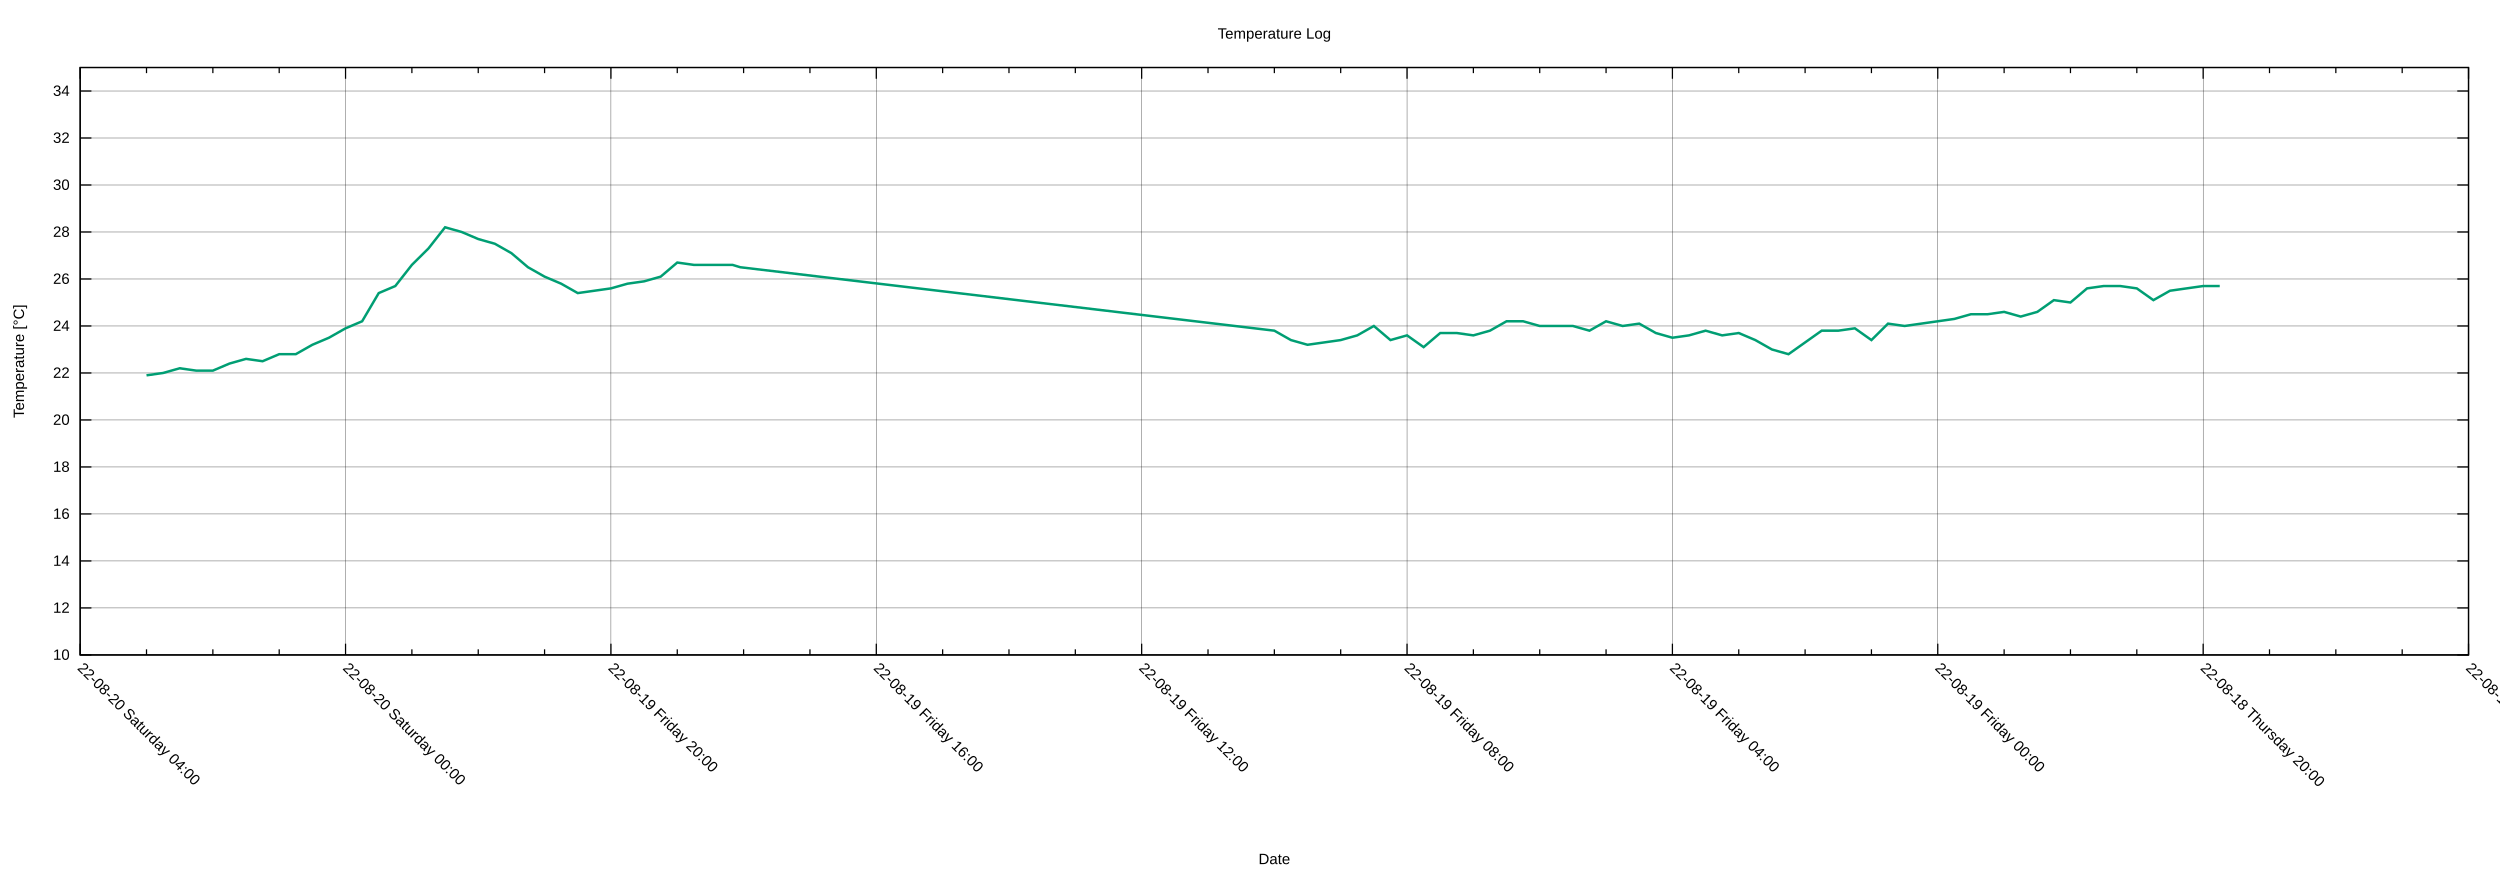
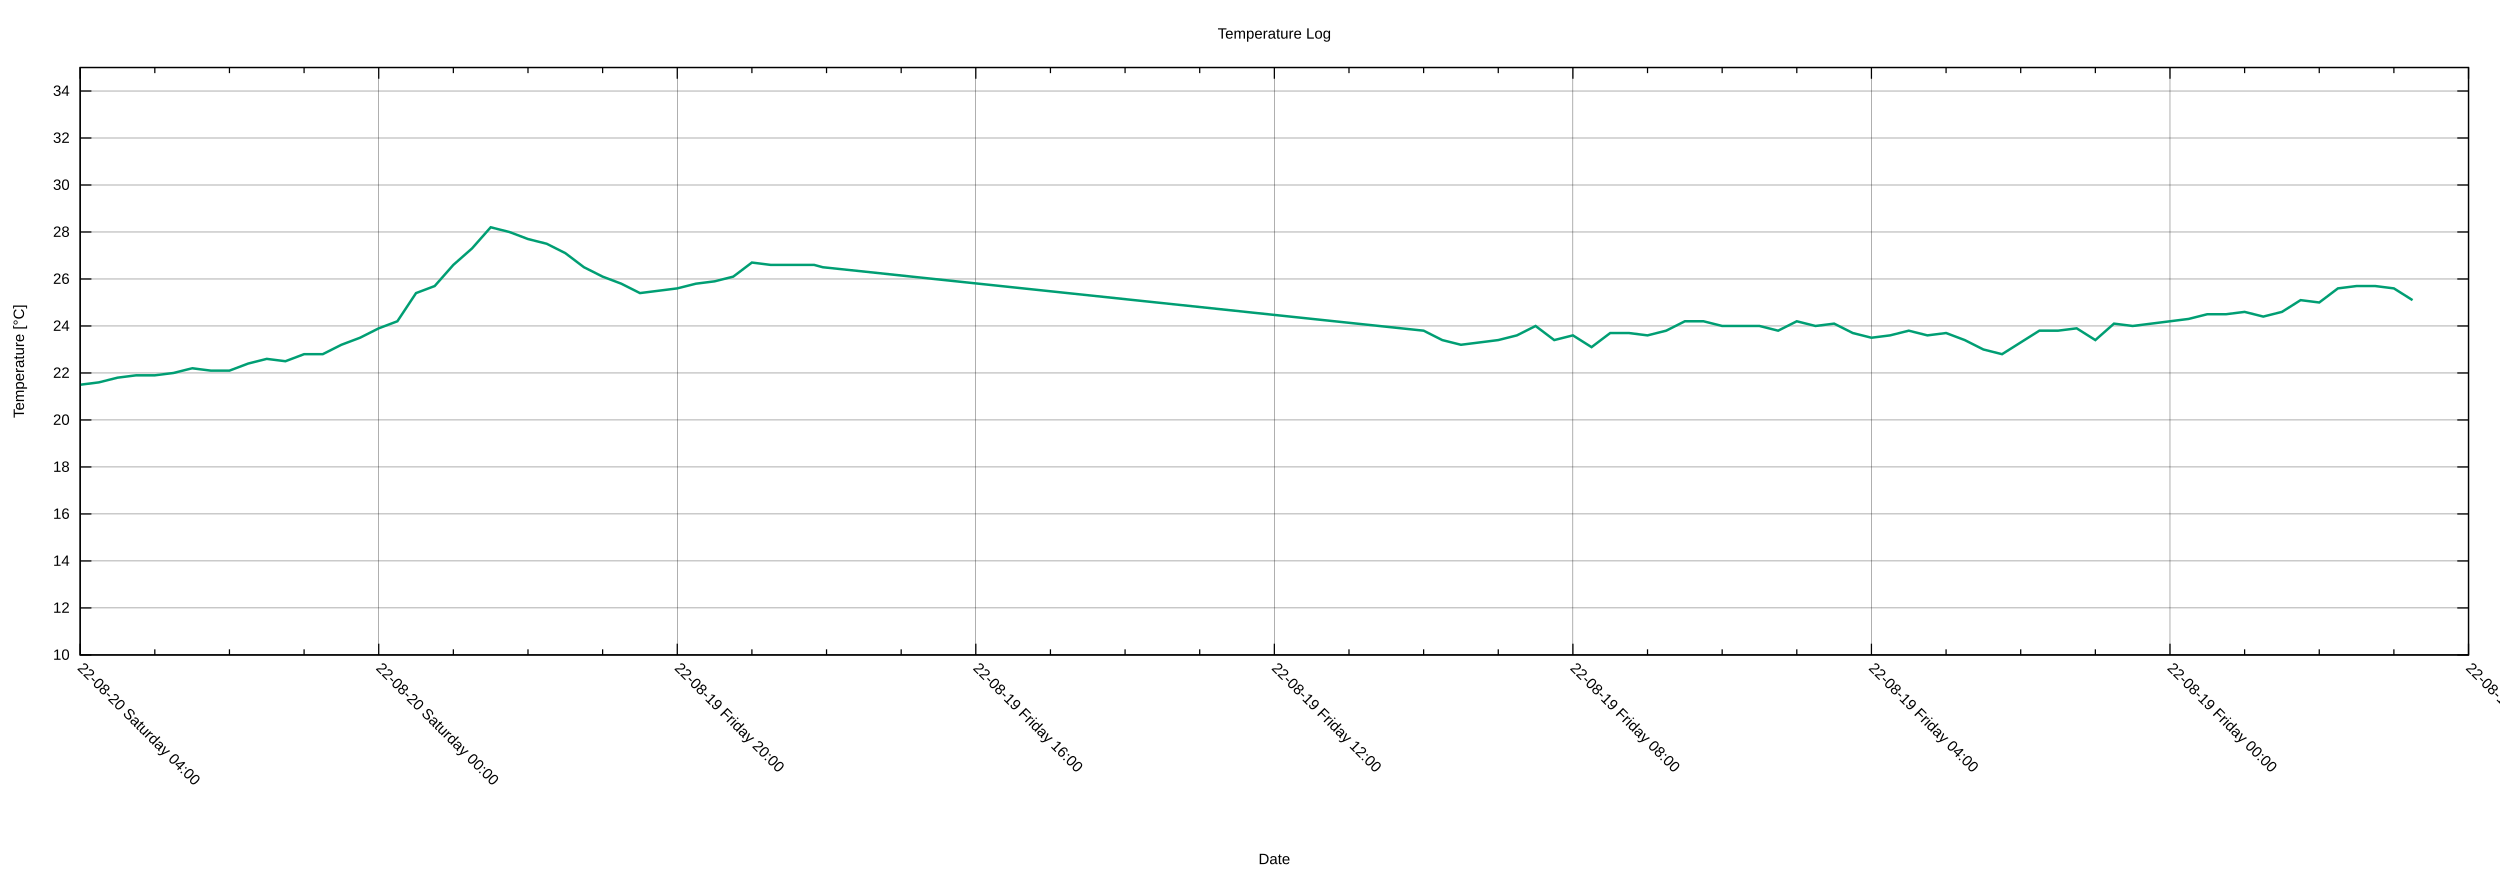
<svg xmlns="http://www.w3.org/2000/svg" xmlns:xlink="http://www.w3.org/1999/xlink" width="2000" height="700" viewBox="0 0 2000 700">
  <g id="gnuplot_canvas">
    <rect x="0" y="0" width="2000" height="700" fill="none" />
    <defs>
      <circle id="gpDot" r="0.5" stroke-width="0.5" stroke="currentColor" />
      <path id="gpPt0" stroke-width="0.222" stroke="currentColor" d="M-1,0 h2 M0,-1 v2" />
      <path id="gpPt1" stroke-width="0.222" stroke="currentColor" d="M-1,-1 L1,1 M1,-1 L-1,1" />
      <path id="gpPt2" stroke-width="0.222" stroke="currentColor" d="M-1,0 L1,0 M0,-1 L0,1 M-1,-1 L1,1 M-1,1 L1,-1" />
      <rect id="gpPt3" stroke-width="0.222" stroke="currentColor" x="-1" y="-1" width="2" height="2" />
      <rect id="gpPt4" stroke-width="0.222" stroke="currentColor" fill="currentColor" x="-1" y="-1" width="2" height="2" />
      <circle id="gpPt5" stroke-width="0.222" stroke="currentColor" cx="0" cy="0" r="1" />
      <use xlink:href="#gpPt5" id="gpPt6" fill="currentColor" stroke="none" />
      <path id="gpPt7" stroke-width="0.222" stroke="currentColor" d="M0,-1.33 L-1.33,0.67 L1.33,0.67 z" />
      <use xlink:href="#gpPt7" id="gpPt8" fill="currentColor" stroke="none" />
      <use xlink:href="#gpPt7" id="gpPt9" stroke="currentColor" transform="rotate(180)" />
      <use xlink:href="#gpPt9" id="gpPt10" fill="currentColor" stroke="none" />
      <use xlink:href="#gpPt3" id="gpPt11" stroke="currentColor" transform="rotate(45)" />
      <use xlink:href="#gpPt11" id="gpPt12" fill="currentColor" stroke="none" />
      <path id="gpPt13" stroke-width="0.222" stroke="currentColor" d="M0,1.330 L1.265,0.411 L0.782,-1.067 L-0.782,-1.076 L-1.265,0.411 z" />
      <use xlink:href="#gpPt13" id="gpPt14" fill="currentColor" stroke="none" />
      <filter id="textbox" filterUnits="objectBoundingBox" x="0" y="0" height="1" width="1">
        <feFlood flood-color="white" flood-opacity="1" result="bgnd" />
        <feComposite in="SourceGraphic" in2="bgnd" operator="atop" />
      </filter>
      <filter id="greybox" filterUnits="objectBoundingBox" x="0" y="0" height="1" width="1">
        <feFlood flood-color="lightgrey" flood-opacity="1" result="grey" />
        <feComposite in="SourceGraphic" in2="grey" operator="atop" />
      </filter>
    </defs>
    <g fill="none" color="white" stroke="currentColor" stroke-width="1.00" stroke-linecap="butt" stroke-linejoin="miter">
</g>
    <g fill="none" color="black" stroke="currentColor" stroke-width="1.00" stroke-linecap="butt" stroke-linejoin="miter">
</g>
    <g fill="none" color="black" stroke="black" stroke-width="0.25" stroke-linecap="butt" stroke-linejoin="miter">
</g>
    <g fill="none" color="black" stroke="currentColor" stroke-width="0.25" stroke-linecap="butt" stroke-linejoin="miter">
      <path stroke="black" class="gridline" d="M64.14,523.95 L1974.82,523.95  " />
    </g>
    <g fill="none" color="black" stroke="black" stroke-width="1.00" stroke-linecap="butt" stroke-linejoin="miter">
</g>
    <g fill="none" color="black" stroke="currentColor" stroke-width="1.00" stroke-linecap="butt" stroke-linejoin="miter">
      <path stroke="black" d="M64.14,523.95 L73.14,523.95 M1974.82,523.95 L1965.82,523.95  " />
      <g transform="translate(55.75,527.85)" stroke="none" fill="black" font-family="Arial" font-size="12.00" text-anchor="end">
        <text>
          <tspan font-family="Arial"> 10</tspan>
        </text>
      </g>
    </g>
    <g fill="none" color="black" stroke="currentColor" stroke-width="1.00" stroke-linecap="butt" stroke-linejoin="miter">
</g>
    <g fill="none" color="black" stroke="black" stroke-width="0.25" stroke-linecap="butt" stroke-linejoin="miter">
</g>
    <g fill="none" color="black" stroke="currentColor" stroke-width="0.25" stroke-linecap="butt" stroke-linejoin="miter">
      <path stroke="black" class="gridline" d="M64.14,486.35 L1974.82,486.35  " />
    </g>
    <g fill="none" color="black" stroke="black" stroke-width="1.00" stroke-linecap="butt" stroke-linejoin="miter">
</g>
    <g fill="none" color="black" stroke="currentColor" stroke-width="1.00" stroke-linecap="butt" stroke-linejoin="miter">
      <path stroke="black" d="M64.14,486.35 L73.14,486.35 M1974.82,486.35 L1965.82,486.35  " />
      <g transform="translate(55.75,490.25)" stroke="none" fill="black" font-family="Arial" font-size="12.00" text-anchor="end">
        <text>
          <tspan font-family="Arial"> 12</tspan>
        </text>
      </g>
    </g>
    <g fill="none" color="black" stroke="currentColor" stroke-width="1.00" stroke-linecap="butt" stroke-linejoin="miter">
</g>
    <g fill="none" color="black" stroke="black" stroke-width="0.25" stroke-linecap="butt" stroke-linejoin="miter">
</g>
    <g fill="none" color="black" stroke="currentColor" stroke-width="0.25" stroke-linecap="butt" stroke-linejoin="miter">
      <path stroke="black" class="gridline" d="M64.14,448.76 L1974.82,448.76  " />
    </g>
    <g fill="none" color="black" stroke="black" stroke-width="1.00" stroke-linecap="butt" stroke-linejoin="miter">
</g>
    <g fill="none" color="black" stroke="currentColor" stroke-width="1.00" stroke-linecap="butt" stroke-linejoin="miter">
      <path stroke="black" d="M64.14,448.76 L73.14,448.76 M1974.82,448.76 L1965.82,448.76  " />
      <g transform="translate(55.75,452.66)" stroke="none" fill="black" font-family="Arial" font-size="12.00" text-anchor="end">
        <text>
          <tspan font-family="Arial"> 14</tspan>
        </text>
      </g>
    </g>
    <g fill="none" color="black" stroke="currentColor" stroke-width="1.00" stroke-linecap="butt" stroke-linejoin="miter">
</g>
    <g fill="none" color="black" stroke="black" stroke-width="0.25" stroke-linecap="butt" stroke-linejoin="miter">
</g>
    <g fill="none" color="black" stroke="currentColor" stroke-width="0.25" stroke-linecap="butt" stroke-linejoin="miter">
      <path stroke="black" class="gridline" d="M64.14,411.16 L1974.82,411.16  " />
    </g>
    <g fill="none" color="black" stroke="black" stroke-width="1.00" stroke-linecap="butt" stroke-linejoin="miter">
</g>
    <g fill="none" color="black" stroke="currentColor" stroke-width="1.00" stroke-linecap="butt" stroke-linejoin="miter">
      <path stroke="black" d="M64.14,411.16 L73.14,411.16 M1974.82,411.16 L1965.82,411.16  " />
      <g transform="translate(55.75,415.06)" stroke="none" fill="black" font-family="Arial" font-size="12.00" text-anchor="end">
        <text>
          <tspan font-family="Arial"> 16</tspan>
        </text>
      </g>
    </g>
    <g fill="none" color="black" stroke="currentColor" stroke-width="1.00" stroke-linecap="butt" stroke-linejoin="miter">
</g>
    <g fill="none" color="black" stroke="black" stroke-width="0.25" stroke-linecap="butt" stroke-linejoin="miter">
</g>
    <g fill="none" color="black" stroke="currentColor" stroke-width="0.25" stroke-linecap="butt" stroke-linejoin="miter">
      <path stroke="black" class="gridline" d="M64.14,373.57 L1974.82,373.57  " />
    </g>
    <g fill="none" color="black" stroke="black" stroke-width="1.00" stroke-linecap="butt" stroke-linejoin="miter">
</g>
    <g fill="none" color="black" stroke="currentColor" stroke-width="1.00" stroke-linecap="butt" stroke-linejoin="miter">
      <path stroke="black" d="M64.14,373.57 L73.14,373.57 M1974.82,373.57 L1965.82,373.57  " />
      <g transform="translate(55.75,377.47)" stroke="none" fill="black" font-family="Arial" font-size="12.00" text-anchor="end">
        <text>
          <tspan font-family="Arial"> 18</tspan>
        </text>
      </g>
    </g>
    <g fill="none" color="black" stroke="currentColor" stroke-width="1.00" stroke-linecap="butt" stroke-linejoin="miter">
</g>
    <g fill="none" color="black" stroke="black" stroke-width="0.25" stroke-linecap="butt" stroke-linejoin="miter">
</g>
    <g fill="none" color="black" stroke="currentColor" stroke-width="0.25" stroke-linecap="butt" stroke-linejoin="miter">
      <path stroke="black" class="gridline" d="M64.14,335.97 L1974.82,335.97  " />
    </g>
    <g fill="none" color="black" stroke="black" stroke-width="1.00" stroke-linecap="butt" stroke-linejoin="miter">
</g>
    <g fill="none" color="black" stroke="currentColor" stroke-width="1.00" stroke-linecap="butt" stroke-linejoin="miter">
      <path stroke="black" d="M64.14,335.97 L73.14,335.97 M1974.82,335.97 L1965.82,335.97  " />
      <g transform="translate(55.75,339.87)" stroke="none" fill="black" font-family="Arial" font-size="12.00" text-anchor="end">
        <text>
          <tspan font-family="Arial"> 20</tspan>
        </text>
      </g>
    </g>
    <g fill="none" color="black" stroke="currentColor" stroke-width="1.00" stroke-linecap="butt" stroke-linejoin="miter">
</g>
    <g fill="none" color="black" stroke="black" stroke-width="0.25" stroke-linecap="butt" stroke-linejoin="miter">
</g>
    <g fill="none" color="black" stroke="currentColor" stroke-width="0.25" stroke-linecap="butt" stroke-linejoin="miter">
      <path stroke="black" class="gridline" d="M64.14,298.38 L1974.82,298.38  " />
    </g>
    <g fill="none" color="black" stroke="black" stroke-width="1.00" stroke-linecap="butt" stroke-linejoin="miter">
</g>
    <g fill="none" color="black" stroke="currentColor" stroke-width="1.00" stroke-linecap="butt" stroke-linejoin="miter">
      <path stroke="black" d="M64.14,298.38 L73.14,298.38 M1974.82,298.38 L1965.82,298.38  " />
      <g transform="translate(55.75,302.28)" stroke="none" fill="black" font-family="Arial" font-size="12.00" text-anchor="end">
        <text>
          <tspan font-family="Arial"> 22</tspan>
        </text>
      </g>
    </g>
    <g fill="none" color="black" stroke="currentColor" stroke-width="1.00" stroke-linecap="butt" stroke-linejoin="miter">
</g>
    <g fill="none" color="black" stroke="black" stroke-width="0.25" stroke-linecap="butt" stroke-linejoin="miter">
</g>
    <g fill="none" color="black" stroke="currentColor" stroke-width="0.25" stroke-linecap="butt" stroke-linejoin="miter">
      <path stroke="black" class="gridline" d="M64.14,260.78 L1974.82,260.78  " />
    </g>
    <g fill="none" color="black" stroke="black" stroke-width="1.00" stroke-linecap="butt" stroke-linejoin="miter">
</g>
    <g fill="none" color="black" stroke="currentColor" stroke-width="1.00" stroke-linecap="butt" stroke-linejoin="miter">
      <path stroke="black" d="M64.14,260.78 L73.14,260.78 M1974.82,260.78 L1965.82,260.78  " />
      <g transform="translate(55.75,264.68)" stroke="none" fill="black" font-family="Arial" font-size="12.00" text-anchor="end">
        <text>
          <tspan font-family="Arial"> 24</tspan>
        </text>
      </g>
    </g>
    <g fill="none" color="black" stroke="currentColor" stroke-width="1.00" stroke-linecap="butt" stroke-linejoin="miter">
</g>
    <g fill="none" color="black" stroke="black" stroke-width="0.25" stroke-linecap="butt" stroke-linejoin="miter">
</g>
    <g fill="none" color="black" stroke="currentColor" stroke-width="0.25" stroke-linecap="butt" stroke-linejoin="miter">
      <path stroke="black" class="gridline" d="M64.14,223.19 L1974.82,223.19  " />
    </g>
    <g fill="none" color="black" stroke="black" stroke-width="1.00" stroke-linecap="butt" stroke-linejoin="miter">
</g>
    <g fill="none" color="black" stroke="currentColor" stroke-width="1.00" stroke-linecap="butt" stroke-linejoin="miter">
      <path stroke="black" d="M64.14,223.19 L73.14,223.19 M1974.82,223.19 L1965.82,223.19  " />
      <g transform="translate(55.75,227.09)" stroke="none" fill="black" font-family="Arial" font-size="12.00" text-anchor="end">
        <text>
          <tspan font-family="Arial"> 26</tspan>
        </text>
      </g>
    </g>
    <g fill="none" color="black" stroke="currentColor" stroke-width="1.00" stroke-linecap="butt" stroke-linejoin="miter">
</g>
    <g fill="none" color="black" stroke="black" stroke-width="0.25" stroke-linecap="butt" stroke-linejoin="miter">
</g>
    <g fill="none" color="black" stroke="currentColor" stroke-width="0.25" stroke-linecap="butt" stroke-linejoin="miter">
      <path stroke="black" class="gridline" d="M64.14,185.59 L1974.82,185.59  " />
    </g>
    <g fill="none" color="black" stroke="black" stroke-width="1.00" stroke-linecap="butt" stroke-linejoin="miter">
</g>
    <g fill="none" color="black" stroke="currentColor" stroke-width="1.00" stroke-linecap="butt" stroke-linejoin="miter">
      <path stroke="black" d="M64.14,185.59 L73.14,185.59 M1974.82,185.59 L1965.82,185.59  " />
      <g transform="translate(55.75,189.49)" stroke="none" fill="black" font-family="Arial" font-size="12.00" text-anchor="end">
        <text>
          <tspan font-family="Arial"> 28</tspan>
        </text>
      </g>
    </g>
    <g fill="none" color="black" stroke="currentColor" stroke-width="1.00" stroke-linecap="butt" stroke-linejoin="miter">
</g>
    <g fill="none" color="black" stroke="black" stroke-width="0.25" stroke-linecap="butt" stroke-linejoin="miter">
</g>
    <g fill="none" color="black" stroke="currentColor" stroke-width="0.25" stroke-linecap="butt" stroke-linejoin="miter">
      <path stroke="black" class="gridline" d="M64.14,148.00 L1974.82,148.00  " />
    </g>
    <g fill="none" color="black" stroke="black" stroke-width="1.00" stroke-linecap="butt" stroke-linejoin="miter">
</g>
    <g fill="none" color="black" stroke="currentColor" stroke-width="1.00" stroke-linecap="butt" stroke-linejoin="miter">
      <path stroke="black" d="M64.14,148.00 L73.14,148.00 M1974.82,148.00 L1965.82,148.00  " />
      <g transform="translate(55.75,151.90)" stroke="none" fill="black" font-family="Arial" font-size="12.00" text-anchor="end">
        <text>
          <tspan font-family="Arial"> 30</tspan>
        </text>
      </g>
    </g>
    <g fill="none" color="black" stroke="currentColor" stroke-width="1.00" stroke-linecap="butt" stroke-linejoin="miter">
</g>
    <g fill="none" color="black" stroke="black" stroke-width="0.25" stroke-linecap="butt" stroke-linejoin="miter">
</g>
    <g fill="none" color="black" stroke="currentColor" stroke-width="0.25" stroke-linecap="butt" stroke-linejoin="miter">
      <path stroke="black" class="gridline" d="M64.14,110.40 L1974.82,110.40  " />
    </g>
    <g fill="none" color="black" stroke="black" stroke-width="1.00" stroke-linecap="butt" stroke-linejoin="miter">
</g>
    <g fill="none" color="black" stroke="currentColor" stroke-width="1.00" stroke-linecap="butt" stroke-linejoin="miter">
      <path stroke="black" d="M64.14,110.40 L73.14,110.40 M1974.82,110.40 L1965.82,110.40  " />
      <g transform="translate(55.75,114.30)" stroke="none" fill="black" font-family="Arial" font-size="12.00" text-anchor="end">
        <text>
          <tspan font-family="Arial"> 32</tspan>
        </text>
      </g>
    </g>
    <g fill="none" color="black" stroke="currentColor" stroke-width="1.00" stroke-linecap="butt" stroke-linejoin="miter">
</g>
    <g fill="none" color="black" stroke="black" stroke-width="0.25" stroke-linecap="butt" stroke-linejoin="miter">
</g>
    <g fill="none" color="black" stroke="currentColor" stroke-width="0.25" stroke-linecap="butt" stroke-linejoin="miter">
      <path stroke="black" class="gridline" d="M64.14,72.81 L1974.82,72.81  " />
    </g>
    <g fill="none" color="black" stroke="black" stroke-width="1.00" stroke-linecap="butt" stroke-linejoin="miter">
</g>
    <g fill="none" color="black" stroke="currentColor" stroke-width="1.00" stroke-linecap="butt" stroke-linejoin="miter">
      <path stroke="black" d="M64.14,72.81 L73.14,72.81 M1974.82,72.81 L1965.82,72.81  " />
      <g transform="translate(55.75,76.71)" stroke="none" fill="black" font-family="Arial" font-size="12.00" text-anchor="end">
        <text>
          <tspan font-family="Arial"> 34</tspan>
        </text>
      </g>
    </g>
    <g fill="none" color="black" stroke="currentColor" stroke-width="1.00" stroke-linecap="butt" stroke-linejoin="miter">
</g>
    <g fill="none" color="black" stroke="black" stroke-width="0.25" stroke-linecap="butt" stroke-linejoin="miter">
</g>
    <g fill="none" color="black" stroke="currentColor" stroke-width="0.25" stroke-linecap="butt" stroke-linejoin="miter">
      <path stroke="black" class="gridline" d="M1974.82,523.95 L1974.82,54.01  " />
    </g>
    <g fill="none" color="black" stroke="black" stroke-width="1.00" stroke-linecap="butt" stroke-linejoin="miter">
</g>
    <g fill="none" color="black" stroke="currentColor" stroke-width="1.00" stroke-linecap="butt" stroke-linejoin="miter">
      <path stroke="black" d="M1974.82,523.95 L1974.82,514.95 M1974.82,54.01 L1974.82,63.01  " />
      <g transform="translate(1972.06,535.10) rotate(45)" stroke="none" fill="black" font-family="Arial" font-size="12.00" text-anchor="start">
        <text>
-           <tspan font-family="Arial">22-08-18 Thursday 16:00</tspan>
-         </text>
-       </g>
-     </g>
-     <g fill="none" color="black" stroke="currentColor" stroke-width="1.00" stroke-linecap="butt" stroke-linejoin="miter">
-       <path stroke="black" d="M1921.75,523.95 L1921.75,519.45 M1921.75,54.01 L1921.75,58.51 M1868.67,523.95 L1868.67,519.45 M1868.67,54.01 L1868.67,58.51   M1815.60,523.95 L1815.60,519.45 M1815.60,54.01 L1815.60,58.51  " />
-     </g>
-     <g fill="none" color="black" stroke="black" stroke-width="0.25" stroke-linecap="butt" stroke-linejoin="miter">
- </g>
-     <g fill="none" color="black" stroke="currentColor" stroke-width="0.25" stroke-linecap="butt" stroke-linejoin="miter">
-       <path stroke="black" class="gridline" d="M1762.52,523.95 L1762.52,54.01  " />
-     </g>
-     <g fill="none" color="black" stroke="black" stroke-width="1.00" stroke-linecap="butt" stroke-linejoin="miter">
- </g>
-     <g fill="none" color="black" stroke="currentColor" stroke-width="1.00" stroke-linecap="butt" stroke-linejoin="miter">
-       <path stroke="black" d="M1762.52,523.95 L1762.52,514.95 M1762.52,54.01 L1762.52,63.01  " />
-       <g transform="translate(1759.76,535.10) rotate(45)" stroke="none" fill="black" font-family="Arial" font-size="12.00" text-anchor="start">
-         <text>
          <tspan font-family="Arial">22-08-18 Thursday 20:00</tspan>
        </text>
      </g>
    </g>
    <g fill="none" color="black" stroke="currentColor" stroke-width="1.00" stroke-linecap="butt" stroke-linejoin="miter">
-       <path stroke="black" d="M1709.45,523.95 L1709.45,519.45 M1709.45,54.01 L1709.45,58.51 M1656.37,523.95 L1656.37,519.45 M1656.37,54.01 L1656.37,58.51   M1603.30,523.95 L1603.30,519.45 M1603.30,54.01 L1603.30,58.51  " />
-     </g>
-     <g fill="none" color="black" stroke="black" stroke-width="0.25" stroke-linecap="butt" stroke-linejoin="miter">
- </g>
-     <g fill="none" color="black" stroke="currentColor" stroke-width="0.25" stroke-linecap="butt" stroke-linejoin="miter">
-       <path stroke="black" class="gridline" d="M1550.22,523.95 L1550.22,54.01  " />
-     </g>
-     <g fill="none" color="black" stroke="black" stroke-width="1.00" stroke-linecap="butt" stroke-linejoin="miter">
- </g>
-     <g fill="none" color="black" stroke="currentColor" stroke-width="1.00" stroke-linecap="butt" stroke-linejoin="miter">
-       <path stroke="black" d="M1550.22,523.95 L1550.22,514.95 M1550.22,54.01 L1550.22,63.01  " />
-       <g transform="translate(1547.46,535.10) rotate(45)" stroke="none" fill="black" font-family="Arial" font-size="12.00" text-anchor="start">
+       <path stroke="black" d="M1915.11,523.95 L1915.11,519.45 M1915.11,54.01 L1915.11,58.51 M1855.40,523.95 L1855.40,519.45 M1855.40,54.01 L1855.40,58.51   M1795.69,523.95 L1795.69,519.45 M1795.69,54.01 L1795.69,58.51  " />
+     </g>
+     <g fill="none" color="black" stroke="black" stroke-width="0.25" stroke-linecap="butt" stroke-linejoin="miter">
+ </g>
+     <g fill="none" color="black" stroke="currentColor" stroke-width="0.25" stroke-linecap="butt" stroke-linejoin="miter">
+       <path stroke="black" class="gridline" d="M1735.99,523.95 L1735.99,54.01  " />
+     </g>
+     <g fill="none" color="black" stroke="black" stroke-width="1.00" stroke-linecap="butt" stroke-linejoin="miter">
+ </g>
+     <g fill="none" color="black" stroke="currentColor" stroke-width="1.00" stroke-linecap="butt" stroke-linejoin="miter">
+       <path stroke="black" d="M1735.99,523.95 L1735.99,514.95 M1735.99,54.01 L1735.99,63.01  " />
+       <g transform="translate(1733.23,535.10) rotate(45)" stroke="none" fill="black" font-family="Arial" font-size="12.00" text-anchor="start">
        <text>
          <tspan font-family="Arial">22-08-19 Friday 00:00</tspan>
        </text>
      </g>
    </g>
    <g fill="none" color="black" stroke="currentColor" stroke-width="1.00" stroke-linecap="butt" stroke-linejoin="miter">
-       <path stroke="black" d="M1497.15,523.95 L1497.15,519.45 M1497.15,54.01 L1497.15,58.51 M1444.08,523.95 L1444.08,519.45 M1444.08,54.01 L1444.08,58.51   M1391.00,523.95 L1391.00,519.45 M1391.00,54.01 L1391.00,58.51  " />
-     </g>
-     <g fill="none" color="black" stroke="black" stroke-width="0.25" stroke-linecap="butt" stroke-linejoin="miter">
- </g>
-     <g fill="none" color="black" stroke="currentColor" stroke-width="0.25" stroke-linecap="butt" stroke-linejoin="miter">
-       <path stroke="black" class="gridline" d="M1337.93,523.95 L1337.93,54.01  " />
-     </g>
-     <g fill="none" color="black" stroke="black" stroke-width="1.00" stroke-linecap="butt" stroke-linejoin="miter">
- </g>
-     <g fill="none" color="black" stroke="currentColor" stroke-width="1.00" stroke-linecap="butt" stroke-linejoin="miter">
-       <path stroke="black" d="M1337.93,523.95 L1337.93,514.95 M1337.93,54.01 L1337.93,63.01  " />
-       <g transform="translate(1335.17,535.10) rotate(45)" stroke="none" fill="black" font-family="Arial" font-size="12.00" text-anchor="start">
+       <path stroke="black" d="M1676.28,523.95 L1676.28,519.45 M1676.28,54.01 L1676.28,58.51 M1616.57,523.95 L1616.57,519.45 M1616.57,54.01 L1616.57,58.51   M1556.86,523.95 L1556.86,519.45 M1556.86,54.01 L1556.86,58.51  " />
+     </g>
+     <g fill="none" color="black" stroke="black" stroke-width="0.25" stroke-linecap="butt" stroke-linejoin="miter">
+ </g>
+     <g fill="none" color="black" stroke="currentColor" stroke-width="0.25" stroke-linecap="butt" stroke-linejoin="miter">
+       <path stroke="black" class="gridline" d="M1497.15,523.95 L1497.15,54.01  " />
+     </g>
+     <g fill="none" color="black" stroke="black" stroke-width="1.00" stroke-linecap="butt" stroke-linejoin="miter">
+ </g>
+     <g fill="none" color="black" stroke="currentColor" stroke-width="1.00" stroke-linecap="butt" stroke-linejoin="miter">
+       <path stroke="black" d="M1497.15,523.95 L1497.15,514.95 M1497.15,54.01 L1497.15,63.01  " />
+       <g transform="translate(1494.39,535.10) rotate(45)" stroke="none" fill="black" font-family="Arial" font-size="12.00" text-anchor="start">
        <text>
          <tspan font-family="Arial">22-08-19 Friday 04:00</tspan>
        </text>
      </g>
    </g>
    <g fill="none" color="black" stroke="currentColor" stroke-width="1.00" stroke-linecap="butt" stroke-linejoin="miter">
-       <path stroke="black" d="M1284.85,523.95 L1284.85,519.45 M1284.85,54.01 L1284.85,58.51 M1231.78,523.95 L1231.78,519.45 M1231.78,54.01 L1231.78,58.51   M1178.70,523.95 L1178.70,519.45 M1178.70,54.01 L1178.70,58.51  " />
-     </g>
-     <g fill="none" color="black" stroke="black" stroke-width="0.25" stroke-linecap="butt" stroke-linejoin="miter">
- </g>
-     <g fill="none" color="black" stroke="currentColor" stroke-width="0.25" stroke-linecap="butt" stroke-linejoin="miter">
-       <path stroke="black" class="gridline" d="M1125.63,523.95 L1125.63,54.01  " />
-     </g>
-     <g fill="none" color="black" stroke="black" stroke-width="1.00" stroke-linecap="butt" stroke-linejoin="miter">
- </g>
-     <g fill="none" color="black" stroke="currentColor" stroke-width="1.00" stroke-linecap="butt" stroke-linejoin="miter">
-       <path stroke="black" d="M1125.63,523.95 L1125.63,514.95 M1125.63,54.01 L1125.63,63.01  " />
-       <g transform="translate(1122.87,535.10) rotate(45)" stroke="none" fill="black" font-family="Arial" font-size="12.00" text-anchor="start">
+       <path stroke="black" d="M1437.44,523.95 L1437.44,519.45 M1437.44,54.01 L1437.44,58.51 M1377.73,523.95 L1377.73,519.45 M1377.73,54.01 L1377.73,58.51   M1318.02,523.95 L1318.02,519.45 M1318.02,54.01 L1318.02,58.51  " />
+     </g>
+     <g fill="none" color="black" stroke="black" stroke-width="0.25" stroke-linecap="butt" stroke-linejoin="miter">
+ </g>
+     <g fill="none" color="black" stroke="currentColor" stroke-width="0.25" stroke-linecap="butt" stroke-linejoin="miter">
+       <path stroke="black" class="gridline" d="M1258.32,523.95 L1258.32,54.01  " />
+     </g>
+     <g fill="none" color="black" stroke="black" stroke-width="1.00" stroke-linecap="butt" stroke-linejoin="miter">
+ </g>
+     <g fill="none" color="black" stroke="currentColor" stroke-width="1.00" stroke-linecap="butt" stroke-linejoin="miter">
+       <path stroke="black" d="M1258.32,523.95 L1258.32,514.95 M1258.32,54.01 L1258.32,63.01  " />
+       <g transform="translate(1255.56,535.10) rotate(45)" stroke="none" fill="black" font-family="Arial" font-size="12.00" text-anchor="start">
        <text>
          <tspan font-family="Arial">22-08-19 Friday 08:00</tspan>
        </text>
      </g>
    </g>
    <g fill="none" color="black" stroke="currentColor" stroke-width="1.00" stroke-linecap="butt" stroke-linejoin="miter">
-       <path stroke="black" d="M1072.55,523.95 L1072.55,519.45 M1072.55,54.01 L1072.55,58.51 M1019.48,523.95 L1019.48,519.45 M1019.48,54.01 L1019.48,58.51   M966.41,523.95 L966.41,519.45 M966.41,54.01 L966.41,58.51  " />
-     </g>
-     <g fill="none" color="black" stroke="black" stroke-width="0.25" stroke-linecap="butt" stroke-linejoin="miter">
- </g>
-     <g fill="none" color="black" stroke="currentColor" stroke-width="0.25" stroke-linecap="butt" stroke-linejoin="miter">
-       <path stroke="black" class="gridline" d="M913.33,523.95 L913.33,54.01  " />
-     </g>
-     <g fill="none" color="black" stroke="black" stroke-width="1.00" stroke-linecap="butt" stroke-linejoin="miter">
- </g>
-     <g fill="none" color="black" stroke="currentColor" stroke-width="1.00" stroke-linecap="butt" stroke-linejoin="miter">
-       <path stroke="black" d="M913.33,523.95 L913.33,514.95 M913.33,54.01 L913.33,63.01  " />
-       <g transform="translate(910.57,535.10) rotate(45)" stroke="none" fill="black" font-family="Arial" font-size="12.00" text-anchor="start">
+       <path stroke="black" d="M1198.61,523.95 L1198.61,519.45 M1198.61,54.01 L1198.61,58.51 M1138.90,523.95 L1138.90,519.45 M1138.90,54.01 L1138.90,58.51   M1079.19,523.95 L1079.19,519.45 M1079.19,54.01 L1079.19,58.51  " />
+     </g>
+     <g fill="none" color="black" stroke="black" stroke-width="0.25" stroke-linecap="butt" stroke-linejoin="miter">
+ </g>
+     <g fill="none" color="black" stroke="currentColor" stroke-width="0.25" stroke-linecap="butt" stroke-linejoin="miter">
+       <path stroke="black" class="gridline" d="M1019.48,523.95 L1019.48,54.01  " />
+     </g>
+     <g fill="none" color="black" stroke="black" stroke-width="1.00" stroke-linecap="butt" stroke-linejoin="miter">
+ </g>
+     <g fill="none" color="black" stroke="currentColor" stroke-width="1.00" stroke-linecap="butt" stroke-linejoin="miter">
+       <path stroke="black" d="M1019.48,523.95 L1019.48,514.95 M1019.48,54.01 L1019.48,63.01  " />
+       <g transform="translate(1016.72,535.10) rotate(45)" stroke="none" fill="black" font-family="Arial" font-size="12.00" text-anchor="start">
        <text>
          <tspan font-family="Arial">22-08-19 Friday 12:00</tspan>
        </text>
      </g>
    </g>
    <g fill="none" color="black" stroke="currentColor" stroke-width="1.00" stroke-linecap="butt" stroke-linejoin="miter">
-       <path stroke="black" d="M860.26,523.95 L860.26,519.45 M860.26,54.01 L860.26,58.51 M807.18,523.95 L807.18,519.45 M807.18,54.01 L807.18,58.51   M754.11,523.95 L754.11,519.45 M754.11,54.01 L754.11,58.51  " />
-     </g>
-     <g fill="none" color="black" stroke="black" stroke-width="0.25" stroke-linecap="butt" stroke-linejoin="miter">
- </g>
-     <g fill="none" color="black" stroke="currentColor" stroke-width="0.25" stroke-linecap="butt" stroke-linejoin="miter">
-       <path stroke="black" class="gridline" d="M701.03,523.95 L701.03,54.01  " />
-     </g>
-     <g fill="none" color="black" stroke="black" stroke-width="1.00" stroke-linecap="butt" stroke-linejoin="miter">
- </g>
-     <g fill="none" color="black" stroke="currentColor" stroke-width="1.00" stroke-linecap="butt" stroke-linejoin="miter">
-       <path stroke="black" d="M701.03,523.95 L701.03,514.95 M701.03,54.01 L701.03,63.01  " />
-       <g transform="translate(698.27,535.10) rotate(45)" stroke="none" fill="black" font-family="Arial" font-size="12.00" text-anchor="start">
+       <path stroke="black" d="M959.77,523.95 L959.77,519.45 M959.77,54.01 L959.77,58.51 M900.06,523.95 L900.06,519.45 M900.06,54.01 L900.06,58.51   M840.35,523.95 L840.35,519.45 M840.35,54.01 L840.35,58.51  " />
+     </g>
+     <g fill="none" color="black" stroke="black" stroke-width="0.25" stroke-linecap="butt" stroke-linejoin="miter">
+ </g>
+     <g fill="none" color="black" stroke="currentColor" stroke-width="0.25" stroke-linecap="butt" stroke-linejoin="miter">
+       <path stroke="black" class="gridline" d="M780.65,523.95 L780.65,54.01  " />
+     </g>
+     <g fill="none" color="black" stroke="black" stroke-width="1.00" stroke-linecap="butt" stroke-linejoin="miter">
+ </g>
+     <g fill="none" color="black" stroke="currentColor" stroke-width="1.00" stroke-linecap="butt" stroke-linejoin="miter">
+       <path stroke="black" d="M780.65,523.95 L780.65,514.95 M780.65,54.01 L780.65,63.01  " />
+       <g transform="translate(777.89,535.10) rotate(45)" stroke="none" fill="black" font-family="Arial" font-size="12.00" text-anchor="start">
        <text>
          <tspan font-family="Arial">22-08-19 Friday 16:00</tspan>
        </text>
      </g>
    </g>
    <g fill="none" color="black" stroke="currentColor" stroke-width="1.00" stroke-linecap="butt" stroke-linejoin="miter">
-       <path stroke="black" d="M647.96,523.95 L647.96,519.45 M647.96,54.01 L647.96,58.51 M594.88,523.95 L594.88,519.45 M594.88,54.01 L594.88,58.51   M541.81,523.95 L541.81,519.45 M541.81,54.01 L541.81,58.51  " />
-     </g>
-     <g fill="none" color="black" stroke="black" stroke-width="0.25" stroke-linecap="butt" stroke-linejoin="miter">
- </g>
-     <g fill="none" color="black" stroke="currentColor" stroke-width="0.25" stroke-linecap="butt" stroke-linejoin="miter">
-       <path stroke="black" class="gridline" d="M488.74,523.95 L488.74,54.01  " />
-     </g>
-     <g fill="none" color="black" stroke="black" stroke-width="1.00" stroke-linecap="butt" stroke-linejoin="miter">
- </g>
-     <g fill="none" color="black" stroke="currentColor" stroke-width="1.00" stroke-linecap="butt" stroke-linejoin="miter">
-       <path stroke="black" d="M488.74,523.95 L488.74,514.95 M488.74,54.01 L488.74,63.01  " />
-       <g transform="translate(485.98,535.10) rotate(45)" stroke="none" fill="black" font-family="Arial" font-size="12.00" text-anchor="start">
+       <path stroke="black" d="M720.94,523.95 L720.94,519.45 M720.94,54.01 L720.94,58.51 M661.23,523.95 L661.23,519.45 M661.23,54.01 L661.23,58.51   M601.52,523.95 L601.52,519.45 M601.52,54.01 L601.52,58.51  " />
+     </g>
+     <g fill="none" color="black" stroke="black" stroke-width="0.25" stroke-linecap="butt" stroke-linejoin="miter">
+ </g>
+     <g fill="none" color="black" stroke="currentColor" stroke-width="0.25" stroke-linecap="butt" stroke-linejoin="miter">
+       <path stroke="black" class="gridline" d="M541.81,523.95 L541.81,54.01  " />
+     </g>
+     <g fill="none" color="black" stroke="black" stroke-width="1.00" stroke-linecap="butt" stroke-linejoin="miter">
+ </g>
+     <g fill="none" color="black" stroke="currentColor" stroke-width="1.00" stroke-linecap="butt" stroke-linejoin="miter">
+       <path stroke="black" d="M541.81,523.95 L541.81,514.95 M541.81,54.01 L541.81,63.01  " />
+       <g transform="translate(539.05,535.10) rotate(45)" stroke="none" fill="black" font-family="Arial" font-size="12.00" text-anchor="start">
        <text>
          <tspan font-family="Arial">22-08-19 Friday 20:00</tspan>
        </text>
      </g>
    </g>
    <g fill="none" color="black" stroke="currentColor" stroke-width="1.00" stroke-linecap="butt" stroke-linejoin="miter">
-       <path stroke="black" d="M435.66,523.95 L435.66,519.45 M435.66,54.01 L435.66,58.51 M382.59,523.95 L382.59,519.45 M382.59,54.01 L382.59,58.51   M329.51,523.95 L329.51,519.45 M329.51,54.01 L329.51,58.51  " />
-     </g>
-     <g fill="none" color="black" stroke="black" stroke-width="0.25" stroke-linecap="butt" stroke-linejoin="miter">
- </g>
-     <g fill="none" color="black" stroke="currentColor" stroke-width="0.25" stroke-linecap="butt" stroke-linejoin="miter">
-       <path stroke="black" class="gridline" d="M276.44,523.95 L276.44,54.01  " />
-     </g>
-     <g fill="none" color="black" stroke="black" stroke-width="1.00" stroke-linecap="butt" stroke-linejoin="miter">
- </g>
-     <g fill="none" color="black" stroke="currentColor" stroke-width="1.00" stroke-linecap="butt" stroke-linejoin="miter">
-       <path stroke="black" d="M276.44,523.95 L276.44,514.95 M276.44,54.01 L276.44,63.01  " />
-       <g transform="translate(273.68,535.10) rotate(45)" stroke="none" fill="black" font-family="Arial" font-size="12.00" text-anchor="start">
+       <path stroke="black" d="M482.10,523.95 L482.10,519.45 M482.10,54.01 L482.10,58.51 M422.39,523.95 L422.39,519.45 M422.39,54.01 L422.39,58.51   M362.68,523.95 L362.68,519.45 M362.68,54.01 L362.68,58.51  " />
+     </g>
+     <g fill="none" color="black" stroke="black" stroke-width="0.25" stroke-linecap="butt" stroke-linejoin="miter">
+ </g>
+     <g fill="none" color="black" stroke="currentColor" stroke-width="0.25" stroke-linecap="butt" stroke-linejoin="miter">
+       <path stroke="black" class="gridline" d="M302.98,523.95 L302.98,54.01  " />
+     </g>
+     <g fill="none" color="black" stroke="black" stroke-width="1.00" stroke-linecap="butt" stroke-linejoin="miter">
+ </g>
+     <g fill="none" color="black" stroke="currentColor" stroke-width="1.00" stroke-linecap="butt" stroke-linejoin="miter">
+       <path stroke="black" d="M302.98,523.95 L302.98,514.95 M302.98,54.01 L302.98,63.01  " />
+       <g transform="translate(300.22,535.10) rotate(45)" stroke="none" fill="black" font-family="Arial" font-size="12.00" text-anchor="start">
        <text>
          <tspan font-family="Arial">22-08-20 Saturday 00:00</tspan>
        </text>
      </g>
    </g>
    <g fill="none" color="black" stroke="currentColor" stroke-width="1.00" stroke-linecap="butt" stroke-linejoin="miter">
-       <path stroke="black" d="M223.36,523.95 L223.36,519.45 M223.36,54.01 L223.36,58.51 M170.29,523.95 L170.29,519.45 M170.29,54.01 L170.29,58.51   M117.21,523.95 L117.21,519.45 M117.21,54.01 L117.21,58.51  " />
+       <path stroke="black" d="M243.27,523.95 L243.27,519.45 M243.27,54.01 L243.27,58.51 M183.56,523.95 L183.56,519.45 M183.56,54.01 L183.56,58.51   M123.85,523.95 L123.85,519.45 M123.85,54.01 L123.85,58.51  " />
    </g>
    <g fill="none" color="black" stroke="black" stroke-width="0.25" stroke-linecap="butt" stroke-linejoin="miter">
</g>
    <g fill="none" color="black" stroke="currentColor" stroke-width="0.25" stroke-linecap="butt" stroke-linejoin="miter">
      <path stroke="black" class="gridline" d="M64.14,523.95 L64.14,54.01  " />
    </g>
    <g fill="none" color="black" stroke="black" stroke-width="1.00" stroke-linecap="butt" stroke-linejoin="miter">
</g>
    <g fill="none" color="black" stroke="currentColor" stroke-width="1.00" stroke-linecap="butt" stroke-linejoin="miter">
      <path stroke="black" d="M64.14,523.95 L64.14,514.95 M64.14,54.01 L64.14,63.01  " />
      <g transform="translate(61.38,535.10) rotate(45)" stroke="none" fill="black" font-family="Arial" font-size="12.00" text-anchor="start">
        <text>
          <tspan font-family="Arial">22-08-20 Saturday 04:00</tspan>
        </text>
      </g>
    </g>
    <g fill="none" color="black" stroke="currentColor" stroke-width="1.00" stroke-linecap="butt" stroke-linejoin="miter">
</g>
    <g fill="none" color="black" stroke="currentColor" stroke-width="1.00" stroke-linecap="butt" stroke-linejoin="miter">
      <path stroke="black" d="M64.14,54.01 L64.14,523.95 L1974.82,523.95 L1974.82,54.01 L64.14,54.01 Z  " />
    </g>
    <g fill="none" color="black" stroke="currentColor" stroke-width="1.00" stroke-linecap="butt" stroke-linejoin="miter">
      <g transform="translate(19.18,288.98) rotate(270)" stroke="none" fill="black" font-family="Arial" font-size="12.00" text-anchor="middle">
        <text>
          <tspan font-family="Arial">Temperature [°C]</tspan>
        </text>
      </g>
    </g>
    <g fill="none" color="black" stroke="currentColor" stroke-width="1.00" stroke-linecap="butt" stroke-linejoin="miter">
      <g transform="translate(1019.48,691.30)" stroke="none" fill="black" font-family="Arial" font-size="12.00" text-anchor="middle">
        <text>
          <tspan font-family="Arial">Date</tspan>
        </text>
      </g>
    </g>
    <g fill="none" color="black" stroke="currentColor" stroke-width="1.00" stroke-linecap="butt" stroke-linejoin="miter">
</g>
    <g id="gnuplot_plot_1">
      <g fill="none" color="white" stroke="currentColor" stroke-width="2.00" stroke-linecap="butt" stroke-linejoin="miter">
</g>
      <g fill="none" color="black" stroke="currentColor" stroke-width="2.00" stroke-linecap="butt" stroke-linejoin="miter">
-         <path stroke="rgb(  0, 158, 115)" d="M117.21,300.26 L130.48,298.38 L143.75,294.62 L157.02,296.50 L170.29,296.50 L183.56,290.86 L196.83,287.10 L210.09,288.98   L223.36,283.34 L236.63,283.34 L249.90,275.82 L263.17,270.18 L276.44,262.66 L289.71,257.02 L302.98,234.47 L316.24,228.83   L329.51,211.91 L342.78,198.75 L356.05,181.83 L369.32,185.59 L382.59,191.23 L395.86,194.99 L409.12,202.51 L422.39,213.79   L435.66,221.31 L448.93,226.95 L462.20,234.47 L475.47,232.59 L488.74,230.71 L502.00,226.95 L515.27,225.07 L528.54,221.31   L541.81,210.03 L555.08,211.91 L568.35,211.91 L581.62,211.91 L586.04,211.91 L592.23,213.79 L1019.48,264.54 L1032.75,272.06   L1046.02,275.82 L1059.29,273.94 L1072.55,272.06 L1085.82,268.30 L1099.09,260.78 L1112.36,272.06 L1125.63,268.30 L1138.90,277.70   L1152.17,266.42 L1165.43,266.42 L1178.70,268.30 L1191.97,264.54 L1205.24,257.02 L1218.51,257.02 L1231.78,260.78 L1245.05,260.78   L1258.32,260.78 L1271.58,264.54 L1284.85,257.02 L1298.12,260.78 L1311.39,258.90 L1324.66,266.42 L1337.93,270.18 L1351.20,268.30   L1364.46,264.54 L1377.73,268.30 L1391.00,266.42 L1404.27,272.06 L1417.54,279.58 L1430.81,283.34 L1444.08,273.94 L1457.34,264.54   L1470.61,264.54 L1483.88,262.66 L1497.15,272.06 L1510.42,258.90 L1523.69,260.78 L1536.96,258.90 L1550.22,257.02 L1563.49,255.14   L1576.76,251.38 L1590.03,251.38 L1603.30,249.51 L1616.57,253.26 L1629.84,249.51 L1643.10,240.11 L1656.37,241.99 L1669.64,230.71   L1682.91,228.83 L1696.18,228.83 L1709.45,230.71 L1722.72,240.11 L1735.99,232.59 L1749.25,230.71 L1762.52,228.83 L1775.79,228.83    " />
+         <path stroke="rgb(  0, 158, 115)" d="M64.14,307.78 L79.07,305.90 L93.99,302.14 L108.92,300.26 L123.85,300.26 L138.78,298.38 L153.70,294.62 L168.63,296.50   L183.56,296.50 L198.48,290.86 L213.41,287.10 L228.34,288.98 L243.27,283.34 L258.19,283.34 L273.12,275.82 L288.05,270.18   L302.98,262.66 L317.90,257.02 L332.83,234.47 L347.76,228.83 L362.68,211.91 L377.61,198.75 L392.54,181.83 L407.47,185.59   L422.39,191.23 L437.32,194.99 L452.25,202.51 L467.17,213.79 L482.10,221.31 L497.03,226.95 L511.96,234.47 L526.88,232.59   L541.81,230.71 L556.74,226.95 L571.66,225.07 L586.59,221.31 L601.52,210.03 L616.45,211.91 L631.37,211.91 L646.30,211.91   L651.28,211.91 L658.24,213.79 L1138.90,264.54 L1153.82,272.06 L1168.75,275.82 L1183.68,273.94 L1198.61,272.06 L1213.53,268.30   L1228.46,260.78 L1243.39,272.06 L1258.32,268.30 L1273.24,277.70 L1288.17,266.42 L1303.10,266.42 L1318.02,268.30 L1332.95,264.54   L1347.88,257.02 L1362.81,257.02 L1377.73,260.78 L1392.66,260.78 L1407.59,260.78 L1422.51,264.54 L1437.44,257.02 L1452.37,260.78   L1467.30,258.90 L1482.22,266.42 L1497.15,270.18 L1512.08,268.30 L1527.00,264.54 L1541.93,268.30 L1556.86,266.42 L1571.79,272.06   L1586.71,279.58 L1601.64,283.34 L1616.57,273.94 L1631.49,264.54 L1646.42,264.54 L1661.35,262.66 L1676.28,272.06 L1691.20,258.90   L1706.13,260.78 L1721.06,258.90 L1735.99,257.02 L1750.91,255.14 L1765.84,251.38 L1780.77,251.38 L1795.69,249.51 L1810.62,253.26   L1825.55,249.51 L1840.48,240.11 L1855.40,241.99 L1870.33,230.71 L1885.26,228.83 L1900.18,228.83 L1915.11,230.71 L1930.04,240.11    " />
      </g>
    </g>
    <g fill="none" color="black" stroke="currentColor" stroke-width="2.00" stroke-linecap="butt" stroke-linejoin="miter">
</g>
    <g fill="none" color="black" stroke="black" stroke-width="1.00" stroke-linecap="butt" stroke-linejoin="miter">
</g>
    <g fill="none" color="black" stroke="currentColor" stroke-width="1.00" stroke-linecap="butt" stroke-linejoin="miter">
      <path stroke="black" d="M64.14,54.01 L64.14,523.95 L1974.82,523.95 L1974.82,54.01 L64.14,54.01 Z  " />
    </g>
    <g fill="none" color="black" stroke="currentColor" stroke-width="1.00" stroke-linecap="butt" stroke-linejoin="miter">
      <g transform="translate(1019.48,30.91)" stroke="none" fill="black" font-family="Arial" font-size="12.00" text-anchor="middle">
        <text>
          <tspan font-family="Arial">Temperature Log</tspan>
        </text>
      </g>
    </g>
    <g fill="none" color="black" stroke="currentColor" stroke-width="1.00" stroke-linecap="butt" stroke-linejoin="miter">
</g>
  </g>
</svg>
